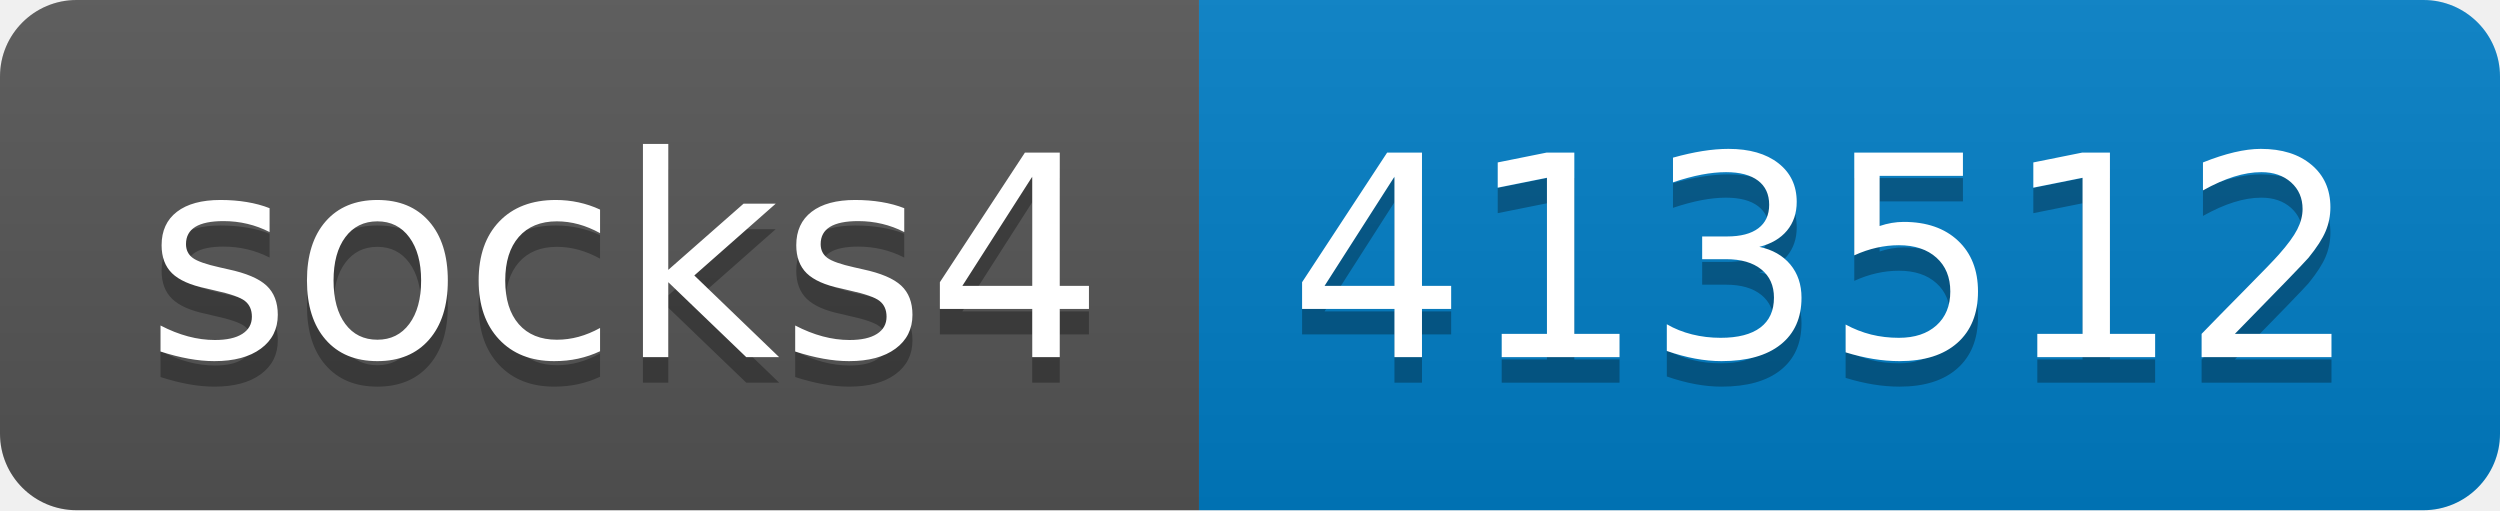
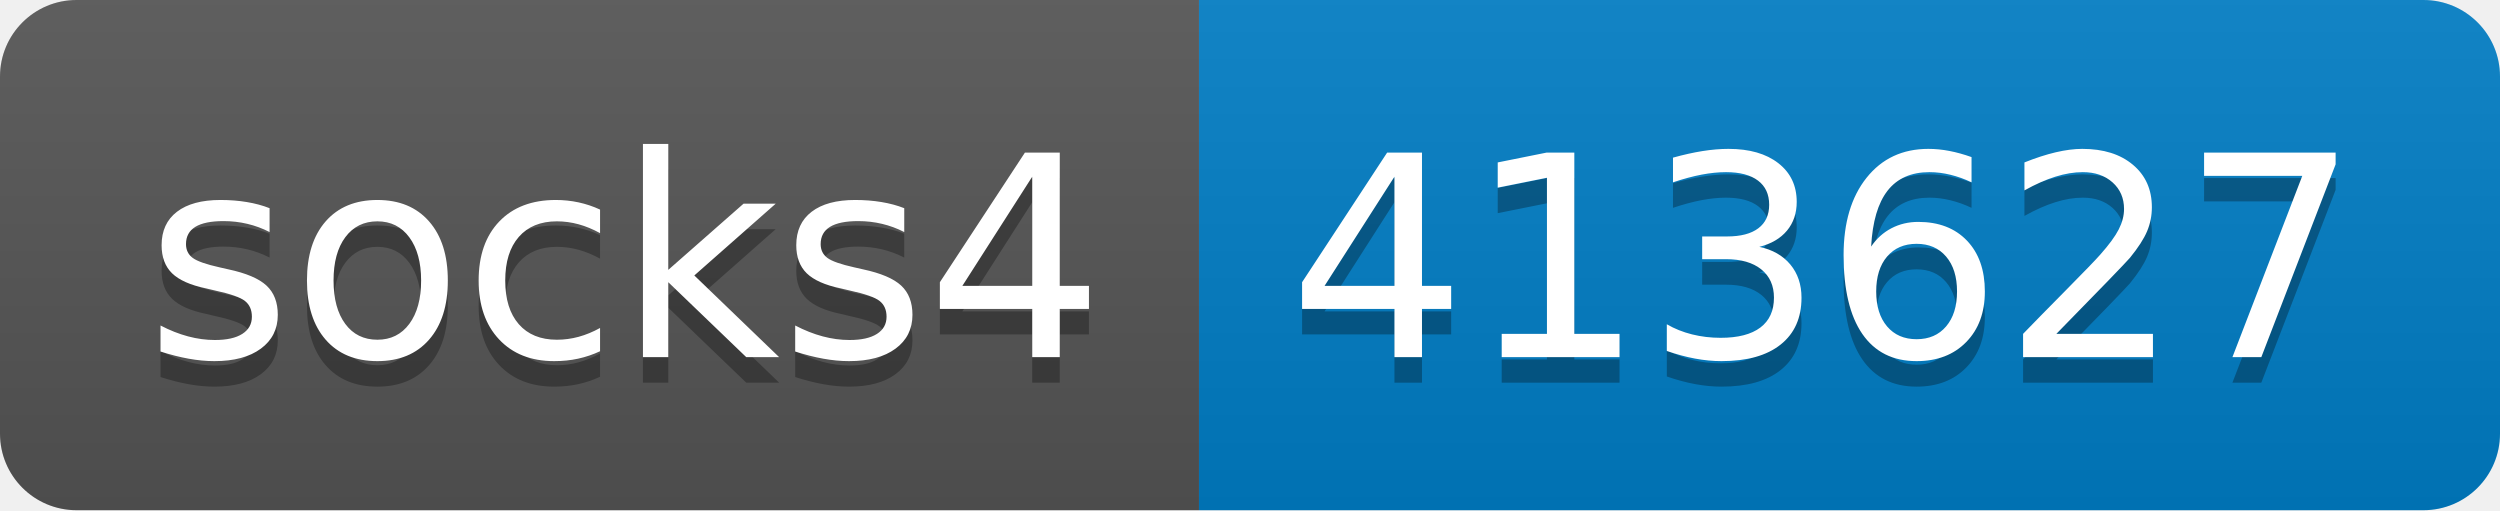
- <svg xmlns="http://www.w3.org/2000/svg" width="98" height="20" role="img" aria-label="socks4: 413512">
+ <svg xmlns="http://www.w3.org/2000/svg" width="98" height="20" role="img" aria-label="socks4: 413627">
  <linearGradient id="s" x2="0" y2="100%">
    <stop offset="0" stop-color="#bbb" stop-opacity=".1" />
    <stop offset="1" stop-opacity=".1" />
  </linearGradient>
  <clipPath id="r">
    <rect width="98" height="20" rx="3" fill="#fff" />
  </clipPath>
  <g clip-path="url(#r)">
    <rect width="47" height="20" fill="#555" />
    <rect x="47" width="51" height="20" fill="#007ec6" />
    <rect width="98" height="20" fill="url(#s)" />
  </g>
  <g fill="#fff" text-anchor="middle" font-family="Verdana,Geneva,DejaVu Sans,sans-serif" text-rendering="geometricPrecision" font-size="110">
    <text aria-hidden="true" x="245" y="150" fill="#010101" fill-opacity=".3" transform="scale(.1)" textLength="370">socks4</text>
    <text x="245" y="140" transform="scale(.1)" fill="#fff" textLength="370">socks4</text>
-     <text aria-hidden="true" x="715" y="150" fill="#010101" fill-opacity=".3" transform="scale(.1)" textLength="410">413512</text>
-     <text x="715" y="140" transform="scale(.1)" fill="#fff" textLength="410">413512</text>
+     <text aria-hidden="true" x="715" y="150" fill="#010101" fill-opacity=".3" transform="scale(.1)" textLength="410">413627</text>
+     <text x="715" y="140" transform="scale(.1)" fill="#fff" textLength="410">413627</text>
  </g>
</svg>
